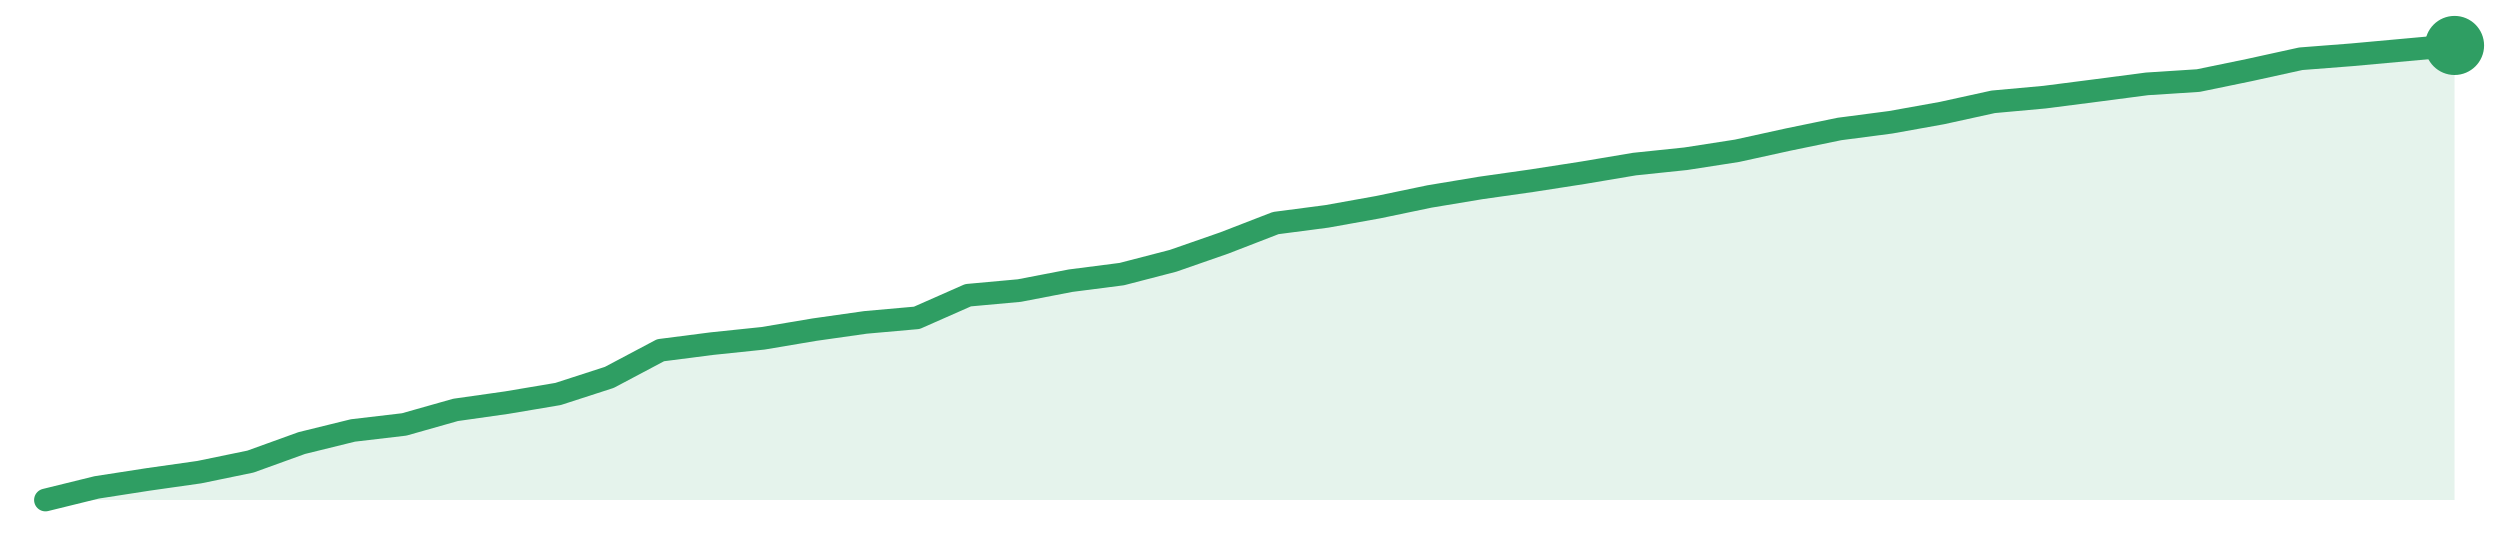
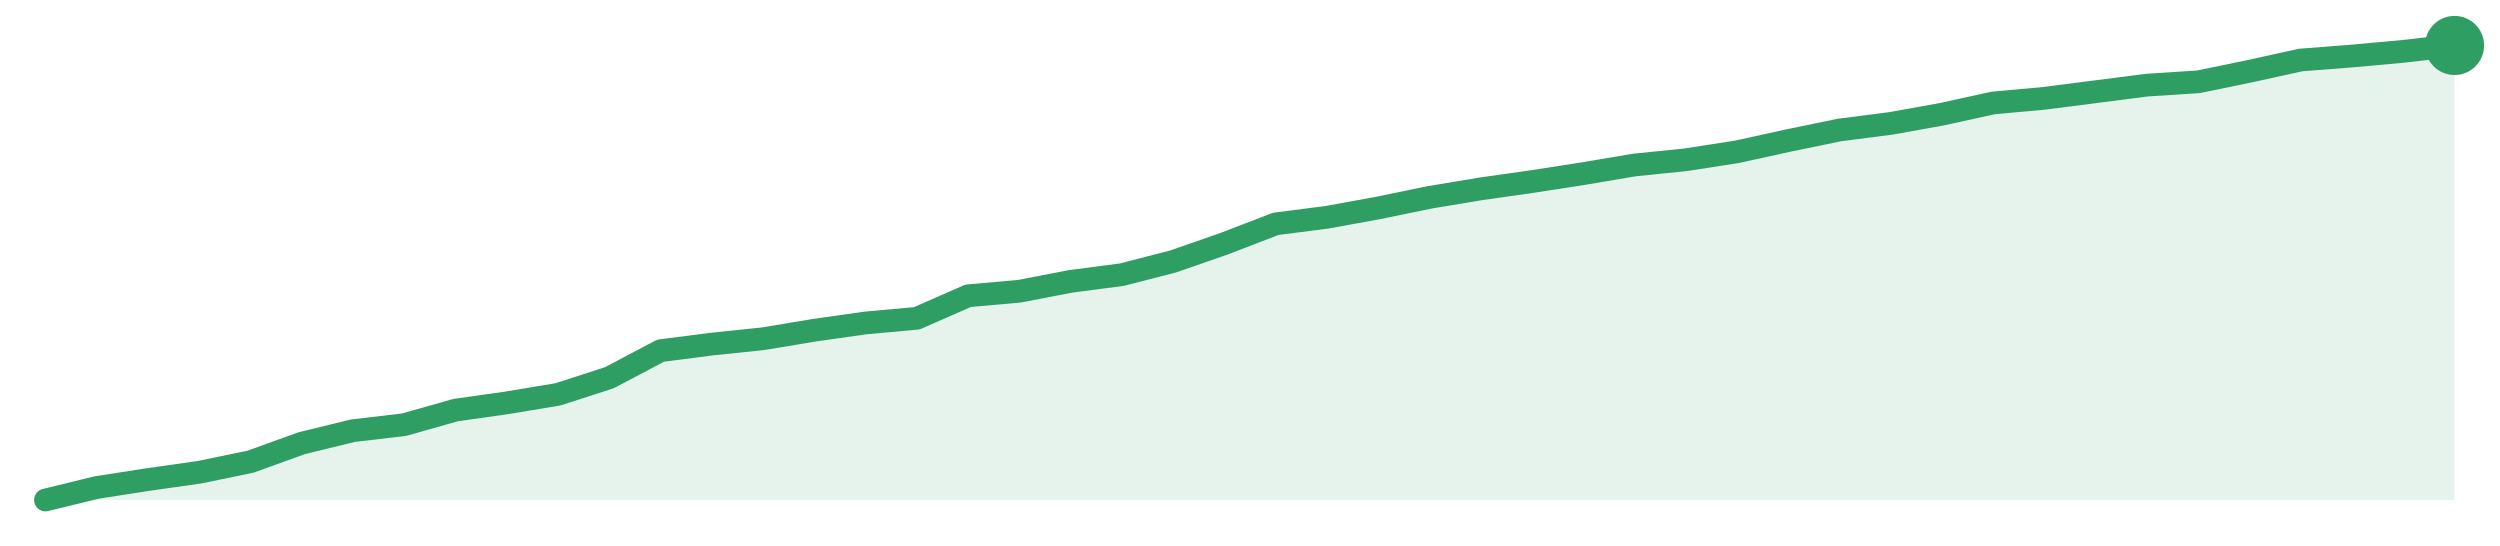
<svg xmlns="http://www.w3.org/2000/svg" width="220" height="48" viewBox="0 0 220 48" role="img" aria-label="trend">
-   <path d="M4.0,44.0 L4.0,44.0 L8.51,42.89 L13.02,42.19 L17.53,41.55 L22.04,40.62 L26.55,38.99 L31.06,37.88 L35.57,37.35 L40.09,36.07 L44.6,35.43 L49.11,34.67 L53.62,33.21 L58.13,30.82 L62.64,30.24 L67.15,29.77 L71.66,29.01 L76.17,28.37 L80.68,27.97 L85.19,25.98 L89.7,25.57 L94.21,24.7 L98.72,24.12 L103.23,22.95 L107.74,21.38 L112.26,19.63 L116.77,19.04 L121.28,18.23 L125.79,17.29 L130.3,16.54 L134.81,15.9 L139.32,15.2 L143.83,14.44 L148.34,13.97 L152.85,13.27 L157.36,12.28 L161.87,11.35 L166.38,10.76 L170.89,9.95 L175.4,8.96 L179.91,8.55 L184.43,7.97 L188.94,7.38 L193.45,7.09 L197.96,6.16 L202.47,5.17 L206.98,4.82 L211.49,4.41 L216.0,4.0 L216.0,44.0 Z" fill="#2f9e631f" />
-   <path d="M4.0,44.0 L8.51,42.89 L13.02,42.19 L17.53,41.55 L22.04,40.62 L26.55,38.99 L31.06,37.88 L35.57,37.35 L40.09,36.07 L44.6,35.43 L49.11,34.67 L53.62,33.21 L58.13,30.82 L62.64,30.24 L67.15,29.77 L71.66,29.01 L76.17,28.37 L80.68,27.97 L85.19,25.98 L89.7,25.57 L94.21,24.7 L98.72,24.12 L103.23,22.95 L107.74,21.38 L112.26,19.63 L116.77,19.04 L121.28,18.23 L125.79,17.29 L130.3,16.54 L134.81,15.9 L139.32,15.2 L143.83,14.44 L148.34,13.97 L152.85,13.27 L157.36,12.28 L161.87,11.35 L166.38,10.76 L170.89,9.95 L175.4,8.96 L179.91,8.55 L184.43,7.97 L188.94,7.38 L193.45,7.09 L197.96,6.16 L202.47,5.17 L206.98,4.82 L211.49,4.41 L216.0,4.0" fill="none" stroke="#2f9e63" stroke-width="2" stroke-linejoin="round" stroke-linecap="round" />
+   <path d="M4.0,44.0 L4.0,44.0 L8.51,42.9 L13.02,42.2 L17.53,41.56 L22.04,40.63 L26.55,39.0 L31.06,37.9 L35.57,37.37 L40.09,36.09 L44.6,35.45 L49.11,34.7 L53.62,33.24 L58.13,30.86 L62.64,30.28 L67.15,29.81 L71.66,29.06 L76.17,28.42 L80.68,28.01 L85.19,26.03 L89.7,25.63 L94.21,24.76 L98.72,24.17 L103.23,23.01 L107.74,21.44 L112.26,19.7 L116.77,19.12 L121.28,18.3 L125.79,17.37 L130.3,16.62 L134.81,15.98 L139.32,15.28 L143.83,14.52 L148.34,14.06 L152.85,13.36 L157.36,12.37 L161.87,11.44 L166.38,10.86 L170.89,10.05 L175.4,9.06 L179.91,8.65 L184.43,8.07 L188.94,7.49 L193.45,7.2 L197.96,6.27 L202.47,5.28 L206.98,4.93 L211.49,4.52 L216.0,4.0 L216.0,44.0 Z" fill="#2f9e631f" />
+   <path d="M4.0,44.0 L8.51,42.9 L13.02,42.2 L17.53,41.56 L22.04,40.63 L26.55,39.0 L31.06,37.9 L35.57,37.37 L40.09,36.09 L44.6,35.45 L49.11,34.7 L53.62,33.24 L58.13,30.86 L62.64,30.28 L67.15,29.81 L71.66,29.06 L76.17,28.42 L80.68,28.01 L85.19,26.03 L89.7,25.63 L94.21,24.76 L98.72,24.17 L103.23,23.01 L107.74,21.44 L112.26,19.7 L116.77,19.12 L121.28,18.3 L125.79,17.37 L130.3,16.62 L134.81,15.98 L139.32,15.28 L143.83,14.52 L148.34,14.06 L152.85,13.36 L157.36,12.37 L161.87,11.44 L166.38,10.86 L170.89,10.05 L175.4,9.06 L179.91,8.65 L184.43,8.07 L188.94,7.49 L193.45,7.2 L197.96,6.27 L202.47,5.28 L206.98,4.93 L211.49,4.52 L216.0,4.0" fill="none" stroke="#2f9e63" stroke-width="2" stroke-linejoin="round" stroke-linecap="round" />
  <circle cx="216.0" cy="4.0" r="2.6" fill="#2f9e63" />
</svg>
